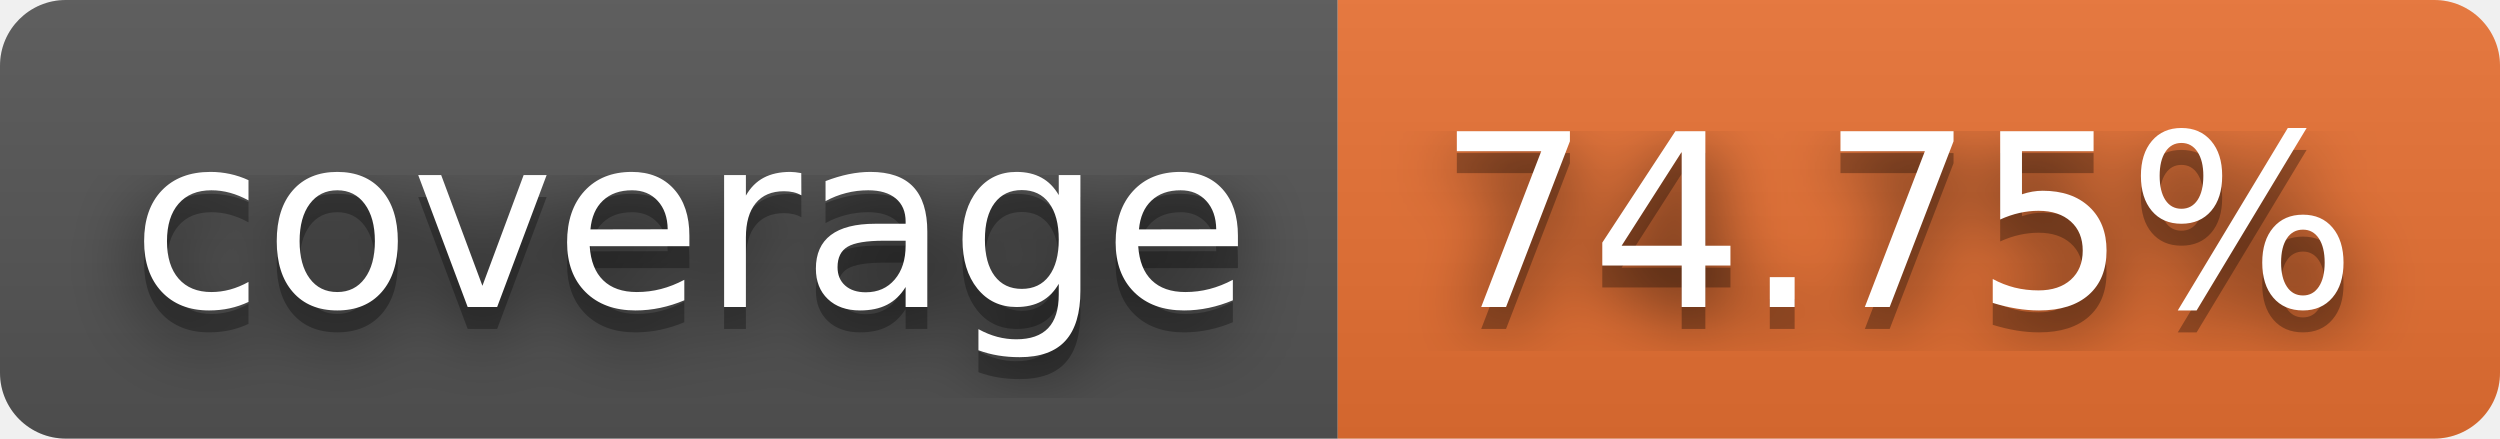
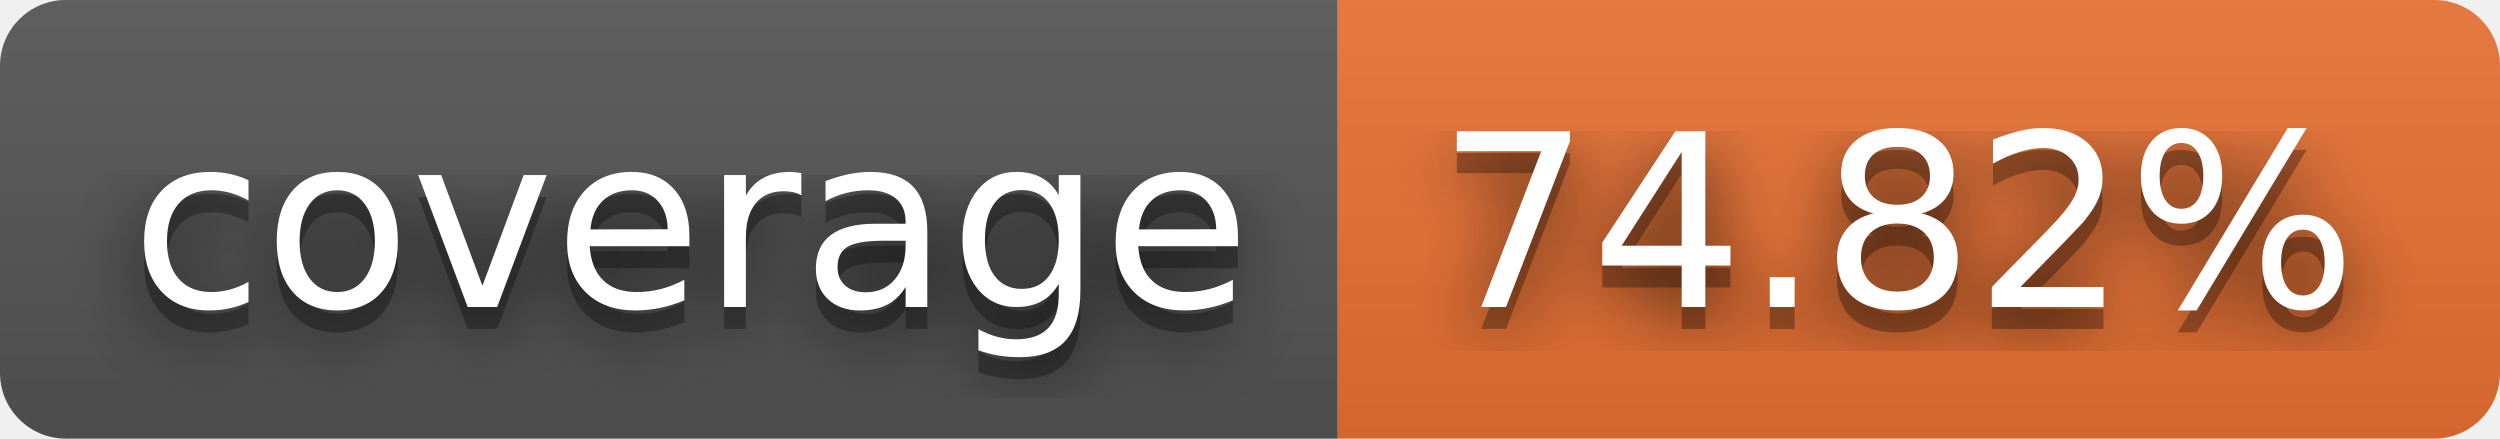
- <svg xmlns="http://www.w3.org/2000/svg" width="114" height="20" role="img" aria-label="coverage: 74.75%">
+ <svg xmlns="http://www.w3.org/2000/svg" width="114" height="20" role="img" aria-label="coverage: 74.82%">
  <filter id="blur">
    <feGaussianBlur stdDeviation="16" />
  </filter>
  <linearGradient id="s" x2="0" y2="100%">
    <stop offset="0" stop-color="#bbb" stop-opacity=".1" />
    <stop offset="1" stop-opacity=".1" />
  </linearGradient>
  <clipPath id="r">
    <rect width="114" height="20" rx="3" />
  </clipPath>
  <g clip-path="url(#r)">
    <rect width="61" height="20" fill="#555" />
    <rect x="61" width="53" height="20" fill="#ea7233" />
    <rect width="114" height="20" fill="url(#s)" />
  </g>
  <g fill="#fff" text-anchor="middle" font-family="Verdana,Geneva,DejaVu Sans,sans-serif" text-rendering="geometricPrecision" font-size="110">
    <g transform="scale(.1)">
      <g aria-hidden="true" fill="#010101">
        <text x="315" y="150" fill-opacity=".8" filter="url(#blur)" textLength="510">coverage</text>
        <text x="315" y="150" fill-opacity=".3" textLength="510">coverage</text>
      </g>
      <text x="315" y="140" textLength="510">coverage</text>
    </g>
    <g transform="scale(.1)">
      <g aria-hidden="true" fill="#010101">
-         <text x="865" y="150" fill-opacity=".8" filter="url(#blur)" textLength="430">74.75%</text>
-         <text x="865" y="150" fill-opacity=".3" textLength="430">74.75%</text>
+         <text x="865" y="150" fill-opacity=".8" filter="url(#blur)" textLength="430">74.82%</text>
+         <text x="865" y="150" fill-opacity=".3" textLength="430">74.82%</text>
      </g>
-       <text x="865" y="140" textLength="430">74.75%</text>
+       <text x="865" y="140" textLength="430">74.82%</text>
    </g>
  </g>
</svg>
